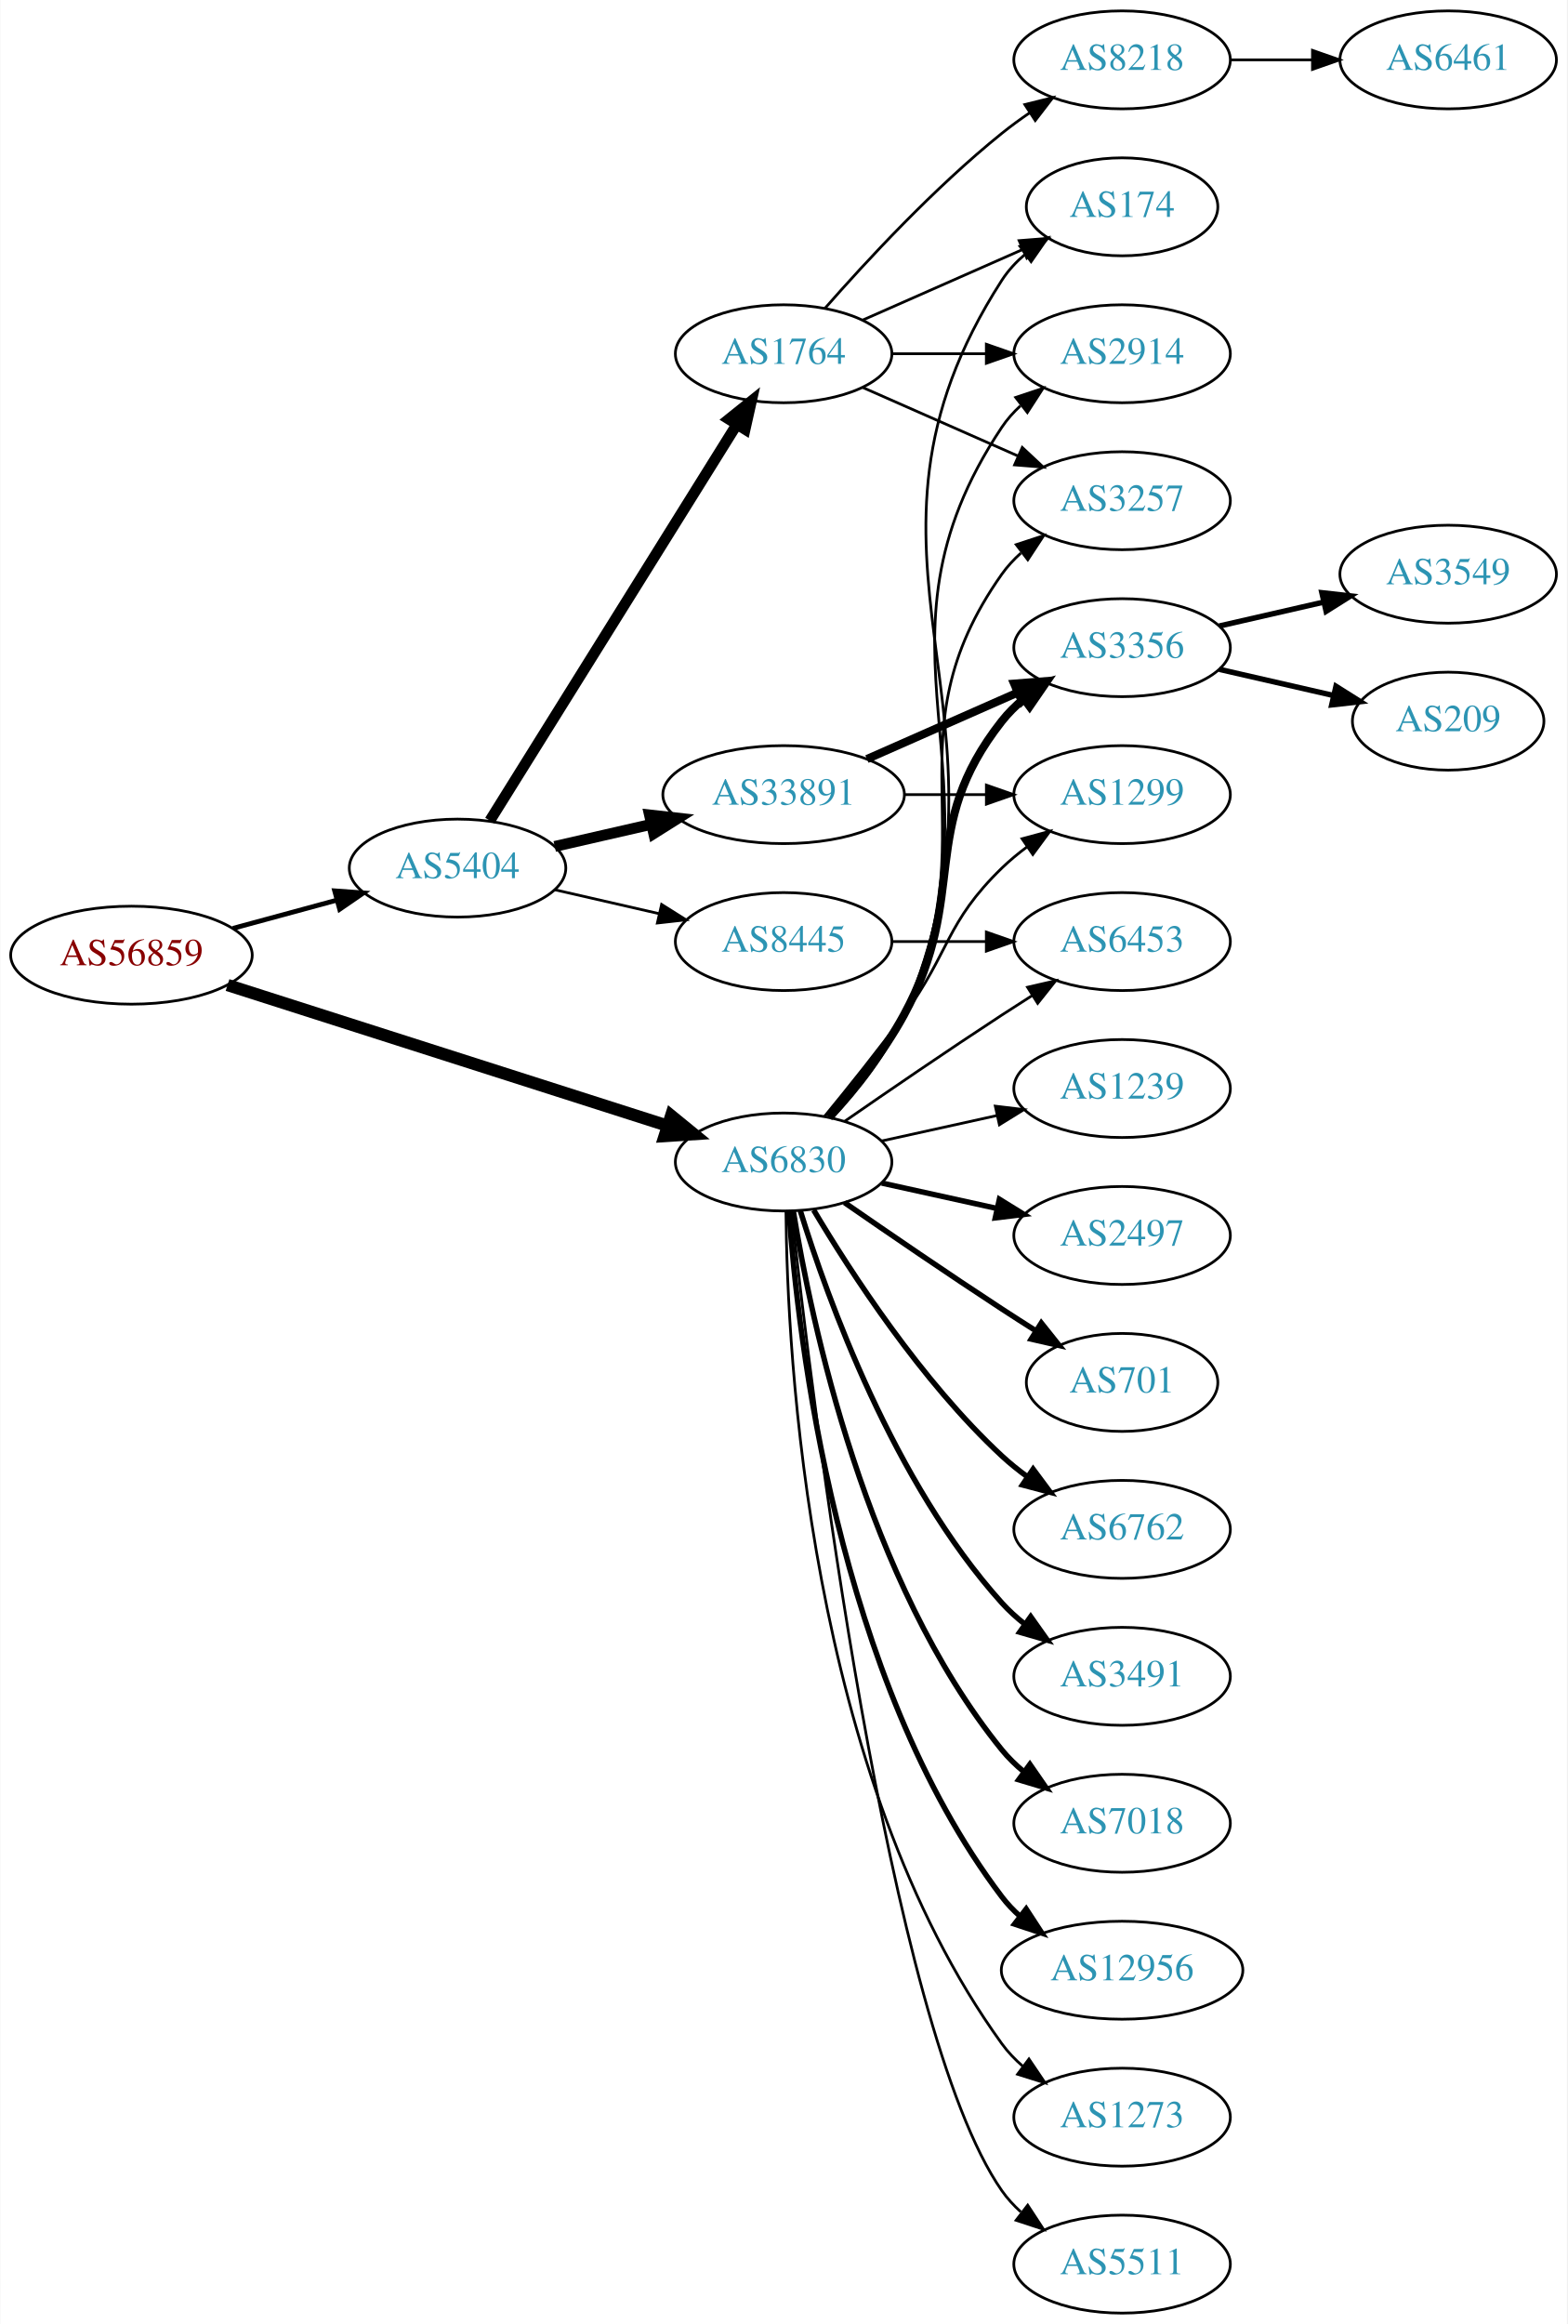
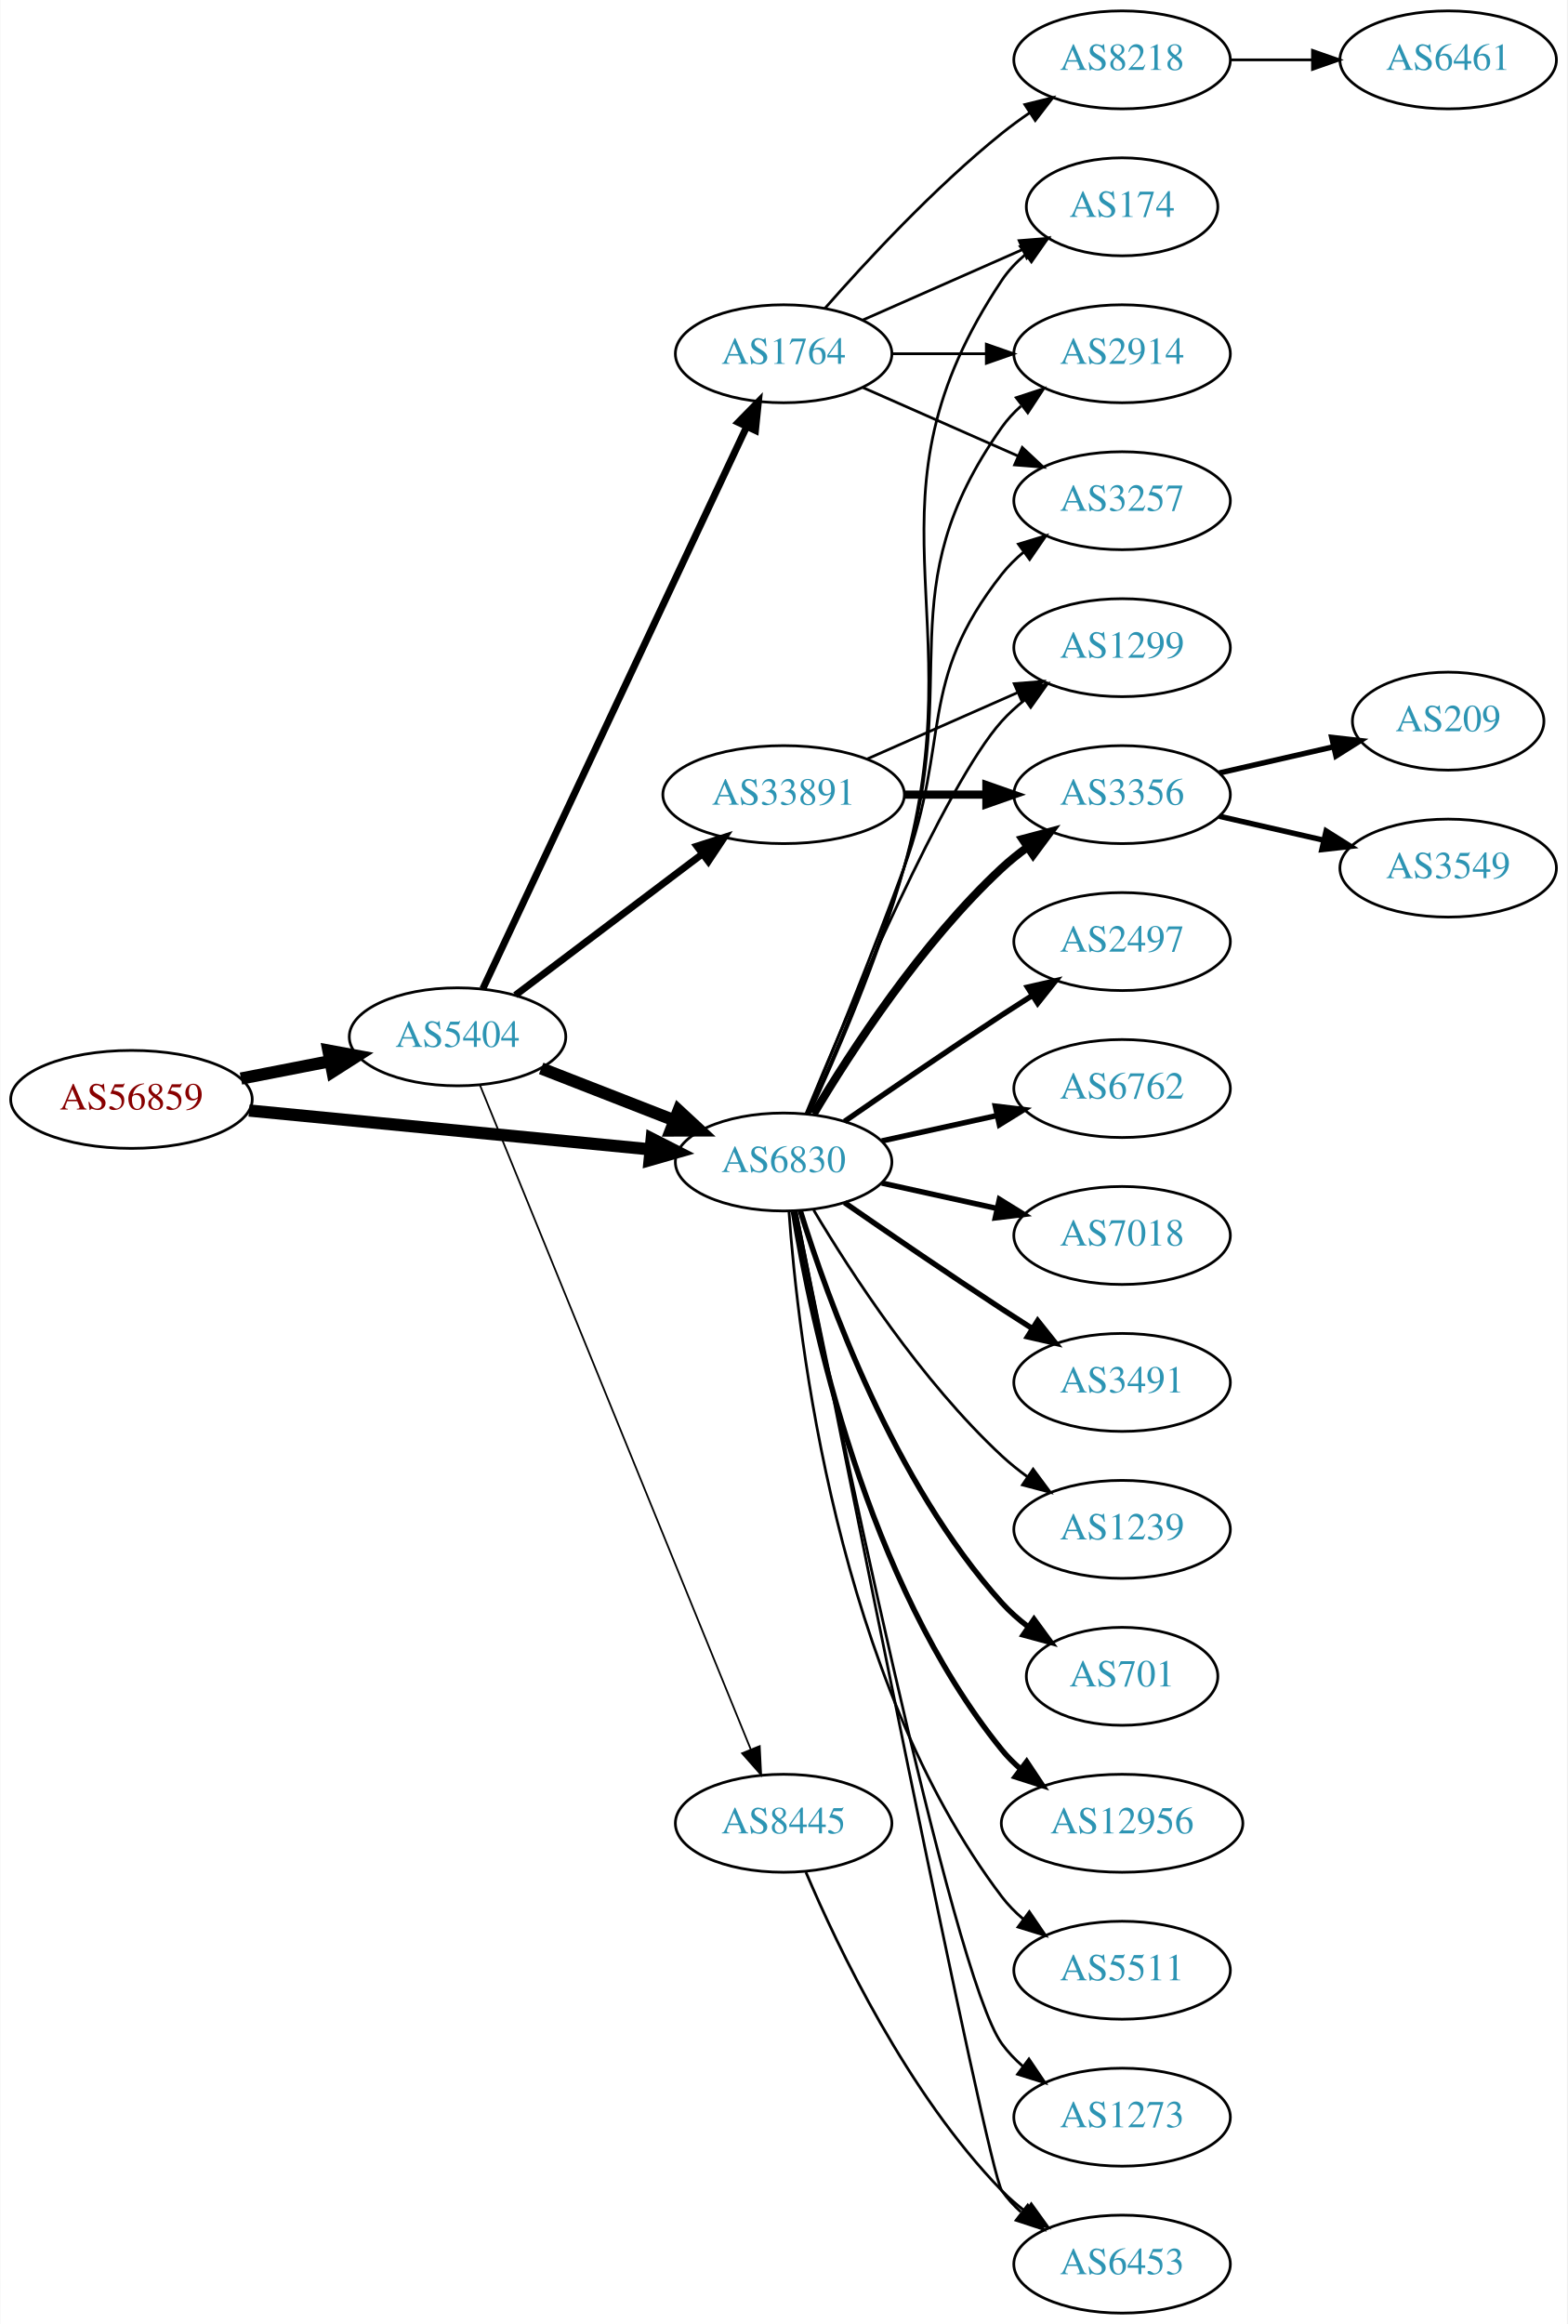
<svg xmlns="http://www.w3.org/2000/svg" xmlns:xlink="http://www.w3.org/1999/xlink" width="576pt" height="854pt" viewBox="0.00 0.00 575.76 854.00">
  <g id="graph0" class="graph" transform="scale(1 1) rotate(0) translate(4 850)">
    <polygon fill="white" stroke="none" points="-4,4 -4,-850 571.762,-850 571.762,4 -4,4" />
    <g id="node1" class="node">
      <g id="a_node1">
        <a xlink:href="/asn/56859" xlink:title="AS56859 ~ BNP PARIBAS S.A. [AT]">
-           <ellipse fill="#ffffff" stroke="black" cx="44.196" cy="-499" rx="44.393" ry="18" />
-           <text text-anchor="middle" x="44.196" y="-495.3" font-family="Times,serif" font-size="14.00" fill="#880000">AS56859</text>
+           <ellipse fill="#ffffff" stroke="black" cx="44.196" cy="-446" rx="44.393" ry="18" />
+           <text text-anchor="middle" x="44.196" y="-442.3" font-family="Times,serif" font-size="14.00" fill="#880000">AS56859</text>
        </a>
      </g>
    </g>
    <g id="node2" class="node">
      <g id="a_node2">
        <a xlink:href="/asn/5404" xlink:title="AS5404 ~ ASN conova communications GmbH [AT]">
-           <ellipse fill="#ffffff" stroke="black" cx="164.039" cy="-531" rx="39.794" ry="18" />
-           <text text-anchor="middle" x="164.039" y="-527.3" font-family="Times,serif" font-size="14.00" fill="#2c94b3">AS5404</text>
+           <ellipse fill="#ffffff" stroke="black" cx="164.039" cy="-469" rx="39.794" ry="18" />
+           <text text-anchor="middle" x="164.039" y="-465.3" font-family="Times,serif" font-size="14.00" fill="#2c94b3">AS5404</text>
        </a>
      </g>
    </g>
    <g id="edge1" class="edge">
-       <path fill="none" stroke="black" stroke-width="1.761" d="M81.514,-508.862C93.574,-512.137 107.123,-515.816 119.66,-519.221" />
-       <polygon fill="black" stroke="black" stroke-width="1.761" points="118.883,-522.636 129.451,-521.879 120.717,-515.881 118.883,-522.636" />
+       <path fill="none" stroke="black" stroke-width="4.5" d="M84.436,-453.659C94.888,-455.699 106.274,-457.921 117.052,-460.025" />
+       <polygon fill="black" stroke="black" stroke-width="4.5" points="116.58,-463.944 127.149,-461.995 118.089,-456.215 116.58,-463.944" />
    </g>
    <g id="node3" class="node">
      <g id="a_node3">
        <a xlink:href="/asn/6830" xlink:title="AS6830 ~ LGI-UPC [AT]">
          <ellipse fill="#ffffff" stroke="black" cx="283.881" cy="-423" rx="39.794" ry="18" />
          <text text-anchor="middle" x="283.881" y="-419.3" font-family="Times,serif" font-size="14.00" fill="#2c94b3">AS6830</text>
        </a>
      </g>
    </g>
    <g id="edge2" class="edge">
-       <path fill="none" stroke="black" stroke-width="4.5" d="M79.504,-488.03C122.262,-474.358 195.29,-451.007 241.218,-436.322" />
-       <polygon fill="black" stroke="black" stroke-width="4.5" points="242.542,-440.032 250.868,-433.236 240.144,-432.532 242.542,-440.032" />
+       <path fill="none" stroke="black" stroke-width="4.5" d="M87.415,-441.915C128.788,-437.911 191.758,-431.818 234.981,-427.635" />
+       <polygon fill="black" stroke="black" stroke-width="4.5" points="235.4,-431.551 244.974,-426.668 234.642,-423.712 235.4,-431.551" />
+     </g>
+     <g id="edge5" class="edge">
+       <path fill="none" stroke="black" stroke-width="4.5" d="M194.775,-457.392C209.569,-451.618 227.646,-444.561 243.568,-438.346" />
+       <polygon fill="black" stroke="black" stroke-width="4.5" points="245.27,-441.908 253.154,-434.604 242.407,-434.572 245.27,-441.908" />
    </g>
    <g id="node4" class="node">
      <g id="a_node4">
        <a xlink:href="/asn/1764" xlink:title="AS1764 ~ NEXTLAYER-AS [AT]">
          <ellipse fill="#ffffff" stroke="black" cx="283.881" cy="-720" rx="39.794" ry="18" />
          <text text-anchor="middle" x="283.881" y="-716.3" font-family="Times,serif" font-size="14.00" fill="#2c94b3">AS1764</text>
        </a>
      </g>
    </g>
    <g id="edge3" class="edge">
-       <path fill="none" stroke="black" stroke-width="4" d="M175.914,-548.442C196.697,-581.775 242.158,-654.686 266.586,-693.866" />
-       <polygon fill="black" stroke="black" stroke-width="4" points="263.771,-695.966 272.032,-702.6 269.711,-692.263 263.771,-695.966" />
+       <path fill="none" stroke="black" stroke-width="2.571" d="M173.325,-486.65C193.652,-529.945 246.085,-641.626 270.292,-693.185" />
+       <polygon fill="black" stroke="black" stroke-width="2.571" points="267.186,-694.805 274.604,-702.37 273.522,-691.83 267.186,-694.805" />
    </g>
    <g id="node5" class="node">
      <g id="a_node5">
        <a xlink:href="/asn/33891" xlink:title="AS33891 ~ CORE-BACKBONE GMBH GLOBAL NETWORK [DE]">
          <ellipse fill="#ffffff" stroke="black" cx="283.881" cy="-558" rx="44.393" ry="18" />
          <text text-anchor="middle" x="283.881" y="-554.3" font-family="Times,serif" font-size="14.00" fill="#2c94b3">AS33891</text>
        </a>
      </g>
    </g>
    <g id="edge4" class="edge">
-       <path fill="none" stroke="black" stroke-width="4" d="M199.758,-538.955C210.896,-541.507 223.432,-544.379 235.325,-547.104" />
-       <polygon fill="black" stroke="black" stroke-width="4" points="234.59,-550.526 245.119,-549.348 236.153,-543.703 234.59,-550.526" />
+       <path fill="none" stroke="black" stroke-width="2.571" d="M185.296,-484.3C204.235,-498.603 232.716,-520.113 254.027,-536.208" />
+       <polygon fill="black" stroke="black" stroke-width="2.571" points="252.007,-539.068 262.096,-542.302 256.226,-533.482 252.007,-539.068" />
    </g>
    <g id="node6" class="node">
      <g id="a_node6">
        <a xlink:href="/asn/8445" xlink:title="AS8445 ~ SALZBURG-AG-AS [AT]">
-           <ellipse fill="#ffffff" stroke="black" cx="283.881" cy="-504" rx="39.794" ry="18" />
-           <text text-anchor="middle" x="283.881" y="-500.3" font-family="Times,serif" font-size="14.00" fill="#2c94b3">AS8445</text>
-         </a>
-       </g>
-     </g>
-     <g id="edge5" class="edge">
-       <path fill="none" stroke="black" d="M199.758,-523.045C211.758,-520.296 225.379,-517.175 238.071,-514.267" />
-       <polygon fill="black" stroke="black" points="239.037,-517.636 248.003,-511.991 237.474,-510.813 239.037,-517.636" />
+           <ellipse fill="#ffffff" stroke="black" cx="283.881" cy="-180" rx="39.794" ry="18" />
+           <text text-anchor="middle" x="283.881" y="-176.3" font-family="Times,serif" font-size="14.00" fill="#2c94b3">AS8445</text>
+         </a>
+       </g>
+     </g>
+     <g id="edge6" class="edge">
+       <path fill="none" stroke="black" stroke-width="0.643" d="M172.233,-451.357C192.12,-402.584 247.944,-265.682 271.821,-207.124" />
+       <polygon fill="black" stroke="black" stroke-width="0.643" points="275.097,-208.361 275.631,-197.78 268.615,-205.718 275.097,-208.361" />
    </g>
    <g id="node7" class="node">
      <g id="a_node7">
        <a xlink:href="/asn/174" xlink:title="AS174 ~ Cogent Communications [US]">
          <ellipse fill="#ffffff" stroke="black" cx="408.273" cy="-774" rx="35.194" ry="18" />
          <text text-anchor="middle" x="408.273" y="-770.3" font-family="Times,serif" font-size="14.00" fill="#2c94b3">AS174</text>
        </a>
      </g>
    </g>
-     <g id="edge26" class="edge">
-       <path fill="none" stroke="black" d="M301.953,-439.401C311.243,-449.368 322.042,-462.868 328.077,-477 375.625,-588.334 298.509,-645.232 364.077,-747 366.394,-750.596 369.378,-753.798 372.694,-756.625" />
-       <polygon fill="black" stroke="black" points="370.724,-759.52 380.876,-762.552 374.831,-753.851 370.724,-759.52" />
-     </g>
-     <g id="node8" class="node">
-       <g id="a_node8">
+     <g id="edge25" class="edge">
+       <path fill="none" stroke="black" d="M293.271,-440.555C303.002,-461.594 318.882,-498.134 328.077,-531 354.3,-624.725 310.039,-666.056 364.077,-747 366.453,-750.558 369.473,-753.736 372.809,-756.549" />
+       <polygon fill="black" stroke="black" points="370.854,-759.455 381.013,-762.462 374.947,-753.776 370.854,-759.455" />
+     </g>
+     <g id="node9" class="node">
+       <g id="a_node9">
        <a xlink:href="/asn/2914" xlink:title="AS2914 ~ NTT America, Inc. [US]">
          <ellipse fill="#ffffff" stroke="black" cx="408.273" cy="-720" rx="39.794" ry="18" />
          <text text-anchor="middle" x="408.273" y="-716.3" font-family="Times,serif" font-size="14.00" fill="#2c94b3">AS2914</text>
        </a>
      </g>
    </g>
-     <g id="edge23" class="edge">
-       <path fill="none" stroke="black" d="M301.781,-439.476C311.013,-449.468 321.812,-462.968 328.077,-477 367.755,-565.869 310.039,-612.056 364.077,-693 365.992,-695.869 368.326,-698.49 370.907,-700.872" />
-       <polygon fill="black" stroke="black" points="369.171,-703.954 379.219,-707.313 373.458,-698.421 369.171,-703.954" />
+     <g id="edge24" class="edge">
+       <path fill="none" stroke="black" d="M292.967,-440.644C302.407,-461.77 318.006,-498.392 328.077,-531 349.844,-601.471 321.498,-632.775 364.077,-693 366.068,-695.816 368.455,-698.401 371.071,-700.76" />
+       <polygon fill="black" stroke="black" points="369.371,-703.865 379.44,-707.162 373.624,-698.306 369.371,-703.865" />
    </g>
    <g id="node10" class="node">
      <g id="a_node10">
        <a xlink:href="/asn/3257" xlink:title="AS3257 ~ GTT [DE]">
          <ellipse fill="#ffffff" stroke="black" cx="408.273" cy="-666" rx="39.794" ry="18" />
          <text text-anchor="middle" x="408.273" y="-662.3" font-family="Times,serif" font-size="14.00" fill="#2c94b3">AS3257</text>
        </a>
      </g>
    </g>
-     <g id="edge30" class="edge">
-       <path fill="none" stroke="black" d="M301.501,-439.606C310.64,-449.641 321.439,-463.141 328.077,-477 359.938,-543.52 321.498,-578.775 364.077,-639 366.068,-641.816 368.455,-644.401 371.071,-646.76" />
-       <polygon fill="black" stroke="black" points="369.371,-649.865 379.44,-653.162 373.624,-644.306 369.371,-649.865" />
+     <g id="edge21" class="edge">
+       <path fill="none" stroke="black" d="M292.39,-440.839C301.274,-462.152 316.339,-498.954 328.077,-531 345.48,-578.51 332.779,-599.246 364.077,-639 366.402,-641.953 369.146,-644.67 372.105,-647.147" />
+       <polygon fill="black" stroke="black" points="370.165,-650.064 380.302,-653.145 374.298,-644.415 370.165,-650.064" />
    </g>
    <g id="node11" class="node">
      <g id="a_node11">
-         <a xlink:href="/asn/3356" xlink:title="AS3356 ~ Level 3 Parent, LLC [US]">
+         <a xlink:href="/asn/1299" xlink:title="AS1299 ~ Telia Carrier [EU]">
          <ellipse fill="#ffffff" stroke="black" cx="408.273" cy="-612" rx="39.794" ry="18" />
-           <text text-anchor="middle" x="408.273" y="-608.3" font-family="Times,serif" font-size="14.00" fill="#2c94b3">AS3356</text>
-         </a>
-       </g>
-     </g>
-     <g id="edge25" class="edge">
-       <path fill="none" stroke="black" stroke-width="3" d="M300.553,-439.404C309.597,-449.579 320.619,-463.29 328.077,-477 352.256,-521.446 332.779,-545.246 364.077,-585 366.402,-587.953 369.146,-590.67 372.105,-593.147" />
-       <polygon fill="black" stroke="black" stroke-width="3" points="370.165,-596.064 380.302,-599.145 374.298,-590.415 370.165,-596.064" />
+           <text text-anchor="middle" x="408.273" y="-608.3" font-family="Times,serif" font-size="14.00" fill="#2c94b3">AS1299</text>
+         </a>
+       </g>
+     </g>
+     <g id="edge20" class="edge">
+       <path fill="none" stroke="black" d="M292.04,-440.633C307.301,-477.658 343.33,-561.976 364.077,-585 366.593,-587.792 369.465,-590.401 372.504,-592.812" />
+       <polygon fill="black" stroke="black" points="370.633,-595.776 380.812,-598.715 374.687,-590.07 370.633,-595.776" />
    </g>
    <g id="node12" class="node">
      <g id="a_node12">
-         <a xlink:href="/asn/1299" xlink:title="AS1299 ~ Telia Carrier [EU]">
+         <a xlink:href="/asn/3356" xlink:title="AS3356 ~ LEVEL3 [US]">
          <ellipse fill="#ffffff" stroke="black" cx="408.273" cy="-558" rx="39.794" ry="18" />
-           <text text-anchor="middle" x="408.273" y="-554.3" font-family="Times,serif" font-size="14.00" fill="#2c94b3">AS1299</text>
-         </a>
-       </g>
-     </g>
-     <g id="edge24" class="edge">
-       <path fill="none" stroke="black" d="M298.884,-439.731C307.532,-450.25 318.724,-464.208 328.077,-477 345.102,-500.284 343.384,-510.906 364.077,-531 366.922,-533.763 370.096,-536.386 373.396,-538.834" />
-       <polygon fill="black" stroke="black" points="371.513,-541.786 381.744,-544.538 375.462,-536.006 371.513,-541.786" />
+           <text text-anchor="middle" x="408.273" y="-554.3" font-family="Times,serif" font-size="14.00" fill="#2c94b3">AS3356</text>
+         </a>
+       </g>
+     </g>
+     <g id="edge22" class="edge">
+       <path fill="none" stroke="black" stroke-width="3" d="M294.927,-440.671C308.498,-463.472 334.43,-503.472 364.077,-531 366.984,-533.699 370.197,-536.28 373.521,-538.703" />
+       <polygon fill="black" stroke="black" stroke-width="3" points="371.656,-541.667 381.899,-544.375 375.58,-535.87 371.656,-541.667" />
+     </g>
+     <g id="node13" class="node">
+       <g id="a_node13">
+         <a xlink:href="/asn/2497" xlink:title="AS2497 ~ Internet Initiative Japan Inc. [JP]">
+           <ellipse fill="#ffffff" stroke="black" cx="408.273" cy="-504" rx="39.794" ry="18" />
+           <text text-anchor="middle" x="408.273" y="-500.3" font-family="Times,serif" font-size="14.00" fill="#2c94b3">AS2497</text>
+         </a>
+       </g>
+     </g>
+     <g id="edge13" class="edge">
+       <path fill="none" stroke="black" stroke-width="2" d="M306.238,-437.901C322.089,-448.877 344.292,-464.079 364.077,-477 367.659,-479.339 371.43,-481.759 375.19,-484.144" />
+       <polygon fill="black" stroke="black" stroke-width="2" points="373.523,-487.231 383.851,-489.596 377.252,-481.307 373.523,-487.231" />
+     </g>
+     <g id="node14" class="node">
+       <g id="a_node14">
+         <a xlink:href="/asn/6762" xlink:title="AS6762 ~ TELECOM ITALIA SPARKLE S.p.A. [IT]">
+           <ellipse fill="#ffffff" stroke="black" cx="408.273" cy="-450" rx="39.794" ry="18" />
+           <text text-anchor="middle" x="408.273" y="-446.3" font-family="Times,serif" font-size="14.00" fill="#2c94b3">AS6762</text>
+         </a>
+       </g>
+     </g>
+     <g id="edge14" class="edge">
+       <path fill="none" stroke="black" stroke-width="2" d="M319.954,-430.737C333.141,-433.646 348.321,-436.995 362.287,-440.076" />
+       <polygon fill="black" stroke="black" stroke-width="2" points="361.676,-443.525 372.196,-442.262 363.184,-436.69 361.676,-443.525" />
    </g>
    <g id="node15" class="node">
      <g id="a_node15">
-         <a xlink:href="/asn/6453" xlink:title="AS6453 ~ TATA COMMUNICATIONS (AMERICA) INC [US]">
-           <ellipse fill="#ffffff" stroke="black" cx="408.273" cy="-504" rx="39.794" ry="18" />
-           <text text-anchor="middle" x="408.273" y="-500.3" font-family="Times,serif" font-size="14.00" fill="#2c94b3">AS6453</text>
-         </a>
-       </g>
-     </g>
-     <g id="edge27" class="edge">
-       <path fill="none" stroke="black" d="M306.238,-437.901C322.089,-448.877 344.292,-464.079 364.077,-477 367.659,-479.339 371.43,-481.759 375.19,-484.144" />
-       <polygon fill="black" stroke="black" points="373.523,-487.231 383.851,-489.596 377.252,-481.307 373.523,-487.231" />
+         <a xlink:href="/asn/7018" xlink:title="AS7018 ~ AT&amp;T Services, Inc. [US]">
+           <ellipse fill="#ffffff" stroke="black" cx="408.273" cy="-396" rx="39.794" ry="18" />
+           <text text-anchor="middle" x="408.273" y="-392.3" font-family="Times,serif" font-size="14.00" fill="#2c94b3">AS7018</text>
+         </a>
+       </g>
+     </g>
+     <g id="edge15" class="edge">
+       <path fill="none" stroke="black" stroke-width="2" d="M319.954,-415.263C333.141,-412.354 348.321,-409.005 362.287,-405.924" />
+       <polygon fill="black" stroke="black" stroke-width="2" points="363.184,-409.31 372.196,-403.738 361.676,-402.475 363.184,-409.31" />
+     </g>
+     <g id="node16" class="node">
+       <g id="a_node16">
+         <a xlink:href="/asn/3491" xlink:title="AS3491 ~ PCCW Global, Inc. [US]">
+           <ellipse fill="#ffffff" stroke="black" cx="408.273" cy="-342" rx="39.794" ry="18" />
+           <text text-anchor="middle" x="408.273" y="-338.3" font-family="Times,serif" font-size="14.00" fill="#2c94b3">AS3491</text>
+         </a>
+       </g>
+     </g>
+     <g id="edge16" class="edge">
+       <path fill="none" stroke="black" stroke-width="2" d="M306.238,-408.099C322.089,-397.123 344.292,-381.921 364.077,-369 367.659,-366.661 371.43,-364.241 375.19,-361.856" />
+       <polygon fill="black" stroke="black" stroke-width="2" points="377.252,-364.693 383.851,-356.404 373.523,-358.769 377.252,-364.693" />
    </g>
    <g id="node17" class="node">
      <g id="a_node17">
        <a xlink:href="/asn/1239" xlink:title="AS1239 ~ Sprint [US]">
-           <ellipse fill="#ffffff" stroke="black" cx="408.273" cy="-450" rx="39.794" ry="18" />
-           <text text-anchor="middle" x="408.273" y="-446.3" font-family="Times,serif" font-size="14.00" fill="#2c94b3">AS1239</text>
-         </a>
-       </g>
-     </g>
-     <g id="edge16" class="edge">
-       <path fill="none" stroke="black" d="M319.954,-430.737C333.141,-433.646 348.321,-436.995 362.287,-440.076" />
-       <polygon fill="black" stroke="black" points="361.676,-443.525 372.196,-442.262 363.184,-436.69 361.676,-443.525" />
+           <ellipse fill="#ffffff" stroke="black" cx="408.273" cy="-288" rx="39.794" ry="18" />
+           <text text-anchor="middle" x="408.273" y="-284.3" font-family="Times,serif" font-size="14.00" fill="#2c94b3">AS1239</text>
+         </a>
+       </g>
+     </g>
+     <g id="edge17" class="edge">
+       <path fill="none" stroke="black" d="M294.927,-405.329C308.498,-382.528 334.43,-342.528 364.077,-315 366.984,-312.301 370.197,-309.72 373.521,-307.297" />
+       <polygon fill="black" stroke="black" points="375.58,-310.13 381.899,-301.625 371.656,-304.333 375.58,-310.13" />
    </g>
    <g id="node18" class="node">
      <g id="a_node18">
-         <a xlink:href="/asn/2497" xlink:title="AS2497 ~ Internet Initiative Japan Inc. [JP]">
-           <ellipse fill="#ffffff" stroke="black" cx="408.273" cy="-396" rx="39.794" ry="18" />
-           <text text-anchor="middle" x="408.273" y="-392.3" font-family="Times,serif" font-size="14.00" fill="#2c94b3">AS2497</text>
-         </a>
-       </g>
-     </g>
-     <g id="edge17" class="edge">
-       <path fill="none" stroke="black" stroke-width="2" d="M319.954,-415.263C333.141,-412.354 348.321,-409.005 362.287,-405.924" />
-       <polygon fill="black" stroke="black" stroke-width="2" points="363.184,-409.31 372.196,-403.738 361.676,-402.475 363.184,-409.31" />
+         <a xlink:href="/asn/701" xlink:title="AS701 ~ UUNET [US]">
+           <ellipse fill="#ffffff" stroke="black" cx="408.273" cy="-234" rx="35.194" ry="18" />
+           <text text-anchor="middle" x="408.273" y="-230.3" font-family="Times,serif" font-size="14.00" fill="#2c94b3">AS701</text>
+         </a>
+       </g>
+     </g>
+     <g id="edge18" class="edge">
+       <path fill="none" stroke="black" stroke-width="2" d="M290.019,-405.06C299.922,-373.021 324.259,-305.188 364.077,-261 366.941,-257.822 370.265,-254.881 373.773,-252.2" />
+       <polygon fill="black" stroke="black" stroke-width="2" points="375.906,-254.982 382.162,-246.431 371.939,-249.214 375.906,-254.982" />
    </g>
    <g id="node19" class="node">
      <g id="a_node19">
-         <a xlink:href="/asn/701" xlink:title="AS701 ~ UUNET [US]">
-           <ellipse fill="#ffffff" stroke="black" cx="408.273" cy="-342" rx="35.194" ry="18" />
-           <text text-anchor="middle" x="408.273" y="-338.3" font-family="Times,serif" font-size="14.00" fill="#2c94b3">AS701</text>
-         </a>
-       </g>
-     </g>
-     <g id="edge18" class="edge">
-       <path fill="none" stroke="black" stroke-width="2" d="M306.238,-408.099C322.089,-397.123 344.292,-381.921 364.077,-369 368.122,-366.358 372.407,-363.615 376.647,-360.933" />
-       <polygon fill="black" stroke="black" stroke-width="2" points="378.584,-363.85 385.191,-355.568 374.861,-357.921 378.584,-363.85" />
+         <a xlink:href="/asn/12956" xlink:title="AS12956 ~ TELXIUS [ES]">
+           <ellipse fill="#ffffff" stroke="black" cx="408.273" cy="-180" rx="44.393" ry="18" />
+           <text text-anchor="middle" x="408.273" y="-176.3" font-family="Times,serif" font-size="14.00" fill="#2c94b3">AS12956</text>
+         </a>
+       </g>
+     </g>
+     <g id="edge19" class="edge">
+       <path fill="none" stroke="black" stroke-width="2" d="M287.462,-404.822C293.917,-365.003 313.988,-268.714 364.077,-207 366.139,-204.459 368.508,-202.089 371.051,-199.893" />
+       <polygon fill="black" stroke="black" stroke-width="2" points="373.204,-202.653 379.072,-193.831 368.984,-197.068 373.204,-202.653" />
    </g>
    <g id="node20" class="node">
      <g id="a_node20">
-         <a xlink:href="/asn/6762" xlink:title="AS6762 ~ TELECOM ITALIA SPARKLE S.p.A. [IT]">
-           <ellipse fill="#ffffff" stroke="black" cx="408.273" cy="-288" rx="39.794" ry="18" />
-           <text text-anchor="middle" x="408.273" y="-284.3" font-family="Times,serif" font-size="14.00" fill="#2c94b3">AS6762</text>
-         </a>
-       </g>
-     </g>
-     <g id="edge19" class="edge">
-       <path fill="none" stroke="black" stroke-width="2" d="M294.927,-405.329C308.498,-382.528 334.43,-342.528 364.077,-315 366.984,-312.301 370.197,-309.72 373.521,-307.297" />
-       <polygon fill="black" stroke="black" stroke-width="2" points="375.58,-310.13 381.899,-301.625 371.656,-304.333 375.58,-310.13" />
+         <a xlink:href="/asn/5511" xlink:title="AS5511 ~ Orange S.A. [FR]">
+           <ellipse fill="#ffffff" stroke="black" cx="408.273" cy="-126" rx="39.794" ry="18" />
+           <text text-anchor="middle" x="408.273" y="-122.3" font-family="Times,serif" font-size="14.00" fill="#2c94b3">AS5511</text>
+         </a>
+       </g>
+     </g>
+     <g id="edge23" class="edge">
+       <path fill="none" stroke="black" d="M285.83,-404.964C289.116,-358.543 303.426,-232.993 364.077,-153 366.348,-150.005 369.056,-147.26 371.992,-144.765" />
+       <polygon fill="black" stroke="black" points="374.186,-147.496 380.157,-138.744 370.032,-141.862 374.186,-147.496" />
    </g>
    <g id="node21" class="node">
      <g id="a_node21">
-         <a xlink:href="/asn/3491" xlink:title="AS3491 ~ PCCW Global, Inc. [US]">
-           <ellipse fill="#ffffff" stroke="black" cx="408.273" cy="-234" rx="39.794" ry="18" />
-           <text text-anchor="middle" x="408.273" y="-230.3" font-family="Times,serif" font-size="14.00" fill="#2c94b3">AS3491</text>
-         </a>
-       </g>
-     </g>
-     <g id="edge20" class="edge">
-       <path fill="none" stroke="black" stroke-width="2" d="M290.019,-405.06C299.922,-373.021 324.259,-305.188 364.077,-261 366.593,-258.208 369.465,-255.599 372.504,-253.188" />
-       <polygon fill="black" stroke="black" stroke-width="2" points="374.687,-255.93 380.812,-247.285 370.633,-250.224 374.687,-255.93" />
-     </g>
-     <g id="node22" class="node">
-       <g id="a_node22">
-         <a xlink:href="/asn/7018" xlink:title="AS7018 ~ AT&amp;T Services, Inc. [US]">
-           <ellipse fill="#ffffff" stroke="black" cx="408.273" cy="-180" rx="39.794" ry="18" />
-           <text text-anchor="middle" x="408.273" y="-176.3" font-family="Times,serif" font-size="14.00" fill="#2c94b3">AS7018</text>
-         </a>
-       </g>
-     </g>
-     <g id="edge21" class="edge">
-       <path fill="none" stroke="black" stroke-width="2" d="M287.462,-404.822C293.917,-365.003 313.988,-268.714 364.077,-207 366.446,-204.082 369.219,-201.388 372.196,-198.925" />
-       <polygon fill="black" stroke="black" stroke-width="2" points="374.387,-201.659 380.418,-192.948 370.271,-195.997 374.387,-201.659" />
-     </g>
-     <g id="node23" class="node">
-       <g id="a_node23">
-         <a xlink:href="/asn/12956" xlink:title="AS12956 ~ TELXIUS [ES]">
-           <ellipse fill="#ffffff" stroke="black" cx="408.273" cy="-126" rx="44.393" ry="18" />
-           <text text-anchor="middle" x="408.273" y="-122.3" font-family="Times,serif" font-size="14.00" fill="#2c94b3">AS12956</text>
-         </a>
-       </g>
-     </g>
-     <g id="edge22" class="edge">
-       <path fill="none" stroke="black" stroke-width="2" d="M285.83,-404.964C289.116,-358.543 303.426,-232.993 364.077,-153 366.054,-150.393 368.362,-147.975 370.864,-145.746" />
-       <polygon fill="black" stroke="black" stroke-width="2" points="373.023,-148.501 378.814,-139.629 368.754,-142.953 373.023,-148.501" />
-     </g>
-     <g id="node24" class="node">
-       <g id="a_node24">
        <a xlink:href="/asn/1273" xlink:title="AS1273 ~ Vodafone Group PLC [EU]">
          <ellipse fill="#ffffff" stroke="black" cx="408.273" cy="-72" rx="39.794" ry="18" />
          <text text-anchor="middle" x="408.273" y="-68.3" font-family="Times,serif" font-size="14.00" fill="#2c94b3">AS1273</text>
        </a>
      </g>
    </g>
-     <g id="edge28" class="edge">
-       <path fill="none" stroke="black" d="M284.733,-404.922C285.182,-352.439 292.835,-197.548 364.077,-99 366.279,-95.954 368.941,-93.175 371.848,-90.659" />
+     <g id="edge26" class="edge">
+       <path fill="none" stroke="black" d="M288.464,-404.951C301.362,-340.55 345.631,-124.517 364.077,-99 366.279,-95.954 368.941,-93.175 371.848,-90.659" />
      <polygon fill="black" stroke="black" points="374.044,-93.388 379.973,-84.608 369.863,-87.774 374.044,-93.388" />
    </g>
-     <g id="node25" class="node">
-       <g id="a_node25">
-         <a xlink:href="/asn/5511" xlink:title="AS5511 ~ Orange S.A. [FR]">
+     <g id="node22" class="node">
+       <g id="a_node22">
+         <a xlink:href="/asn/6453" xlink:title="AS6453 ~ TATA COMMUNICATIONS (AMERICA) INC [US]">
          <ellipse fill="#ffffff" stroke="black" cx="408.273" cy="-18" rx="39.794" ry="18" />
-           <text text-anchor="middle" x="408.273" y="-14.3" font-family="Times,serif" font-size="14.00" fill="#2c94b3">AS5511</text>
-         </a>
-       </g>
-     </g>
-     <g id="edge29" class="edge">
-       <path fill="none" stroke="black" d="M286.783,-404.91C294.101,-337.967 322.153,-105.068 364.077,-45 366.051,-42.172 368.426,-39.578 371.034,-37.214" />
+           <text text-anchor="middle" x="408.273" y="-14.3" font-family="Times,serif" font-size="14.00" fill="#2c94b3">AS6453</text>
+         </a>
+       </g>
+     </g>
+     <g id="edge27" class="edge">
+       <path fill="none" stroke="black" d="M288.469,-404.922C303.232,-330.66 358.759,-52.62 364.077,-45 366.051,-42.172 368.426,-39.578 371.034,-37.214" />
      <polygon fill="black" stroke="black" points="373.587,-39.668 379.39,-30.803 369.326,-34.114 373.587,-39.668" />
    </g>
-     <g id="edge6" class="edge">
+     <g id="edge7" class="edge">
      <path fill="none" stroke="black" d="M312.96,-732.389C330.389,-740.078 352.946,-750.031 371.63,-758.274" />
      <polygon fill="black" stroke="black" points="370.438,-761.573 381,-762.408 373.263,-755.169 370.438,-761.573" />
    </g>
-     <g id="edge7" class="edge">
-       <path fill="none" stroke="black" d="M323.607,-720C334.545,-720 346.596,-720 358.062,-720" />
-       <polygon fill="black" stroke="black" points="358.38,-723.5 368.38,-720 358.38,-716.5 358.38,-723.5" />
-     </g>
-     <g id="node9" class="node">
-       <g id="a_node9">
+     <g id="node8" class="node">
+       <g id="a_node8">
        <a xlink:href="/asn/8218" xlink:title="AS8218 ~ legacy Neotelecoms [FR]">
          <ellipse fill="#ffffff" stroke="black" cx="408.273" cy="-828" rx="39.794" ry="18" />
          <text text-anchor="middle" x="408.273" y="-824.3" font-family="Times,serif" font-size="14.00" fill="#2c94b3">AS8218</text>
        </a>
      </g>
    </g>
    <g id="edge8" class="edge">
      <path fill="none" stroke="black" d="M299.033,-736.663C314.135,-753.894 339.256,-781.024 364.077,-801 367.333,-803.62 370.858,-806.192 374.442,-808.646" />
      <polygon fill="black" stroke="black" points="372.53,-811.577 382.815,-814.121 376.361,-805.719 372.53,-811.577" />
    </g>
    <g id="edge9" class="edge">
+       <path fill="none" stroke="black" d="M323.607,-720C334.545,-720 346.596,-720 358.062,-720" />
+       <polygon fill="black" stroke="black" points="358.38,-723.5 368.38,-720 358.38,-716.5 358.38,-723.5" />
+     </g>
+     <g id="edge10" class="edge">
      <path fill="none" stroke="black" d="M312.96,-707.611C329.908,-700.134 351.706,-690.517 370.075,-682.412" />
      <polygon fill="black" stroke="black" points="371.589,-685.57 379.325,-678.331 368.763,-679.166 371.589,-685.57" />
    </g>
-     <g id="edge10" class="edge">
-       <path fill="none" stroke="black" stroke-width="3" d="M314.509,-571.072C331.103,-578.393 351.963,-587.597 369.696,-595.421" />
-       <polygon fill="black" stroke="black" stroke-width="3" points="368.618,-598.77 379.18,-599.605 371.443,-592.366 368.618,-598.77" />
-     </g>
    <g id="edge11" class="edge">
-       <path fill="none" stroke="black" d="M328.377,-558C338.066,-558 348.403,-558 358.295,-558" />
-       <polygon fill="black" stroke="black" points="358.398,-561.5 368.398,-558 358.398,-554.5 358.398,-561.5" />
-     </g>
-     <g id="edge14" class="edge">
-       <path fill="none" stroke="black" d="M323.607,-504C334.545,-504 346.596,-504 358.062,-504" />
-       <polygon fill="black" stroke="black" points="358.38,-507.5 368.38,-504 358.38,-500.5 358.38,-507.5" />
-     </g>
-     <g id="node16" class="node">
-       <g id="a_node16">
+       <path fill="none" stroke="black" d="M314.509,-571.072C331.103,-578.393 351.963,-587.597 369.696,-595.421" />
+       <polygon fill="black" stroke="black" points="368.618,-598.77 379.18,-599.605 371.443,-592.366 368.618,-598.77" />
+     </g>
+     <g id="edge12" class="edge">
+       <path fill="none" stroke="black" stroke-width="3" d="M328.377,-558C338.066,-558 348.403,-558 358.295,-558" />
+       <polygon fill="black" stroke="black" stroke-width="3" points="358.398,-561.5 368.398,-558 358.398,-554.5 358.398,-561.5" />
+     </g>
+     <g id="edge31" class="edge">
+       <path fill="none" stroke="black" d="M292.072,-162.025C303.839,-134.318 329.413,-80.652 364.077,-45 366.697,-42.305 369.638,-39.761 372.721,-37.392" />
+       <polygon fill="black" stroke="black" points="374.896,-40.141 381.089,-31.545 370.887,-34.403 374.896,-40.141" />
+     </g>
+     <g id="node23" class="node">
+       <g id="a_node23">
        <a xlink:href="/asn/6461" xlink:title="AS6461 ~ Zayo Bandwidth [US]">
          <ellipse fill="#ffffff" stroke="black" cx="528.116" cy="-828" rx="39.794" ry="18" />
          <text text-anchor="middle" x="528.116" y="-824.3" font-family="Times,serif" font-size="14.00" fill="#2c94b3">AS6461</text>
        </a>
      </g>
    </g>
-     <g id="edge15" class="edge">
+     <g id="edge28" class="edge">
      <path fill="none" stroke="black" d="M448.186,-828C457.739,-828 468.089,-828 478.052,-828" />
      <polygon fill="black" stroke="black" points="478.244,-831.5 488.244,-828 478.244,-824.5 478.244,-831.5" />
    </g>
-     <g id="node13" class="node">
-       <g id="a_node13">
-         <a xlink:href="/asn/3549" xlink:title="AS3549 ~ Level 3 Parent, LLC [US]">
-           <ellipse fill="#ffffff" stroke="black" cx="528.116" cy="-639" rx="39.794" ry="18" />
-           <text text-anchor="middle" x="528.116" y="-635.3" font-family="Times,serif" font-size="14.00" fill="#2c94b3">AS3549</text>
-         </a>
-       </g>
-     </g>
-     <g id="edge12" class="edge">
-       <path fill="none" stroke="black" stroke-width="2" d="M443.993,-619.955C455.993,-622.704 469.613,-625.825 482.306,-628.733" />
-       <polygon fill="black" stroke="black" stroke-width="2" points="481.708,-632.187 492.238,-631.009 483.272,-625.364 481.708,-632.187" />
-     </g>
-     <g id="node14" class="node">
-       <g id="a_node14">
+     <g id="node24" class="node">
+       <g id="a_node24">
        <a xlink:href="/asn/209" xlink:title="AS209 ~ CenturyLink Communications, LLC [US]">
          <ellipse fill="#ffffff" stroke="black" cx="528.116" cy="-585" rx="35.194" ry="18" />
          <text text-anchor="middle" x="528.116" y="-581.3" font-family="Times,serif" font-size="14.00" fill="#2c94b3">AS209</text>
        </a>
      </g>
    </g>
-     <g id="edge13" class="edge">
-       <path fill="none" stroke="black" stroke-width="2" d="M443.993,-604.045C457.085,-601.045 472.107,-597.604 485.748,-594.478" />
-       <polygon fill="black" stroke="black" stroke-width="2" points="486.89,-597.807 495.855,-592.162 485.326,-590.984 486.89,-597.807" />
+     <g id="edge29" class="edge">
+       <path fill="none" stroke="black" stroke-width="2" d="M443.993,-565.955C457.085,-568.955 472.107,-572.396 485.748,-575.522" />
+       <polygon fill="black" stroke="black" stroke-width="2" points="485.326,-579.016 495.855,-577.838 486.89,-572.193 485.326,-579.016" />
+     </g>
+     <g id="node25" class="node">
+       <g id="a_node25">
+         <a xlink:href="/asn/3549" xlink:title="AS3549 ~ Level 3 Parent, LLC [US]">
+           <ellipse fill="#ffffff" stroke="black" cx="528.116" cy="-531" rx="39.794" ry="18" />
+           <text text-anchor="middle" x="528.116" y="-527.3" font-family="Times,serif" font-size="14.00" fill="#2c94b3">AS3549</text>
+         </a>
+       </g>
+     </g>
+     <g id="edge30" class="edge">
+       <path fill="none" stroke="black" stroke-width="2" d="M443.993,-550.045C455.993,-547.296 469.613,-544.175 482.306,-541.267" />
+       <polygon fill="black" stroke="black" stroke-width="2" points="483.272,-544.636 492.238,-538.991 481.708,-537.813 483.272,-544.636" />
    </g>
  </g>
</svg>
